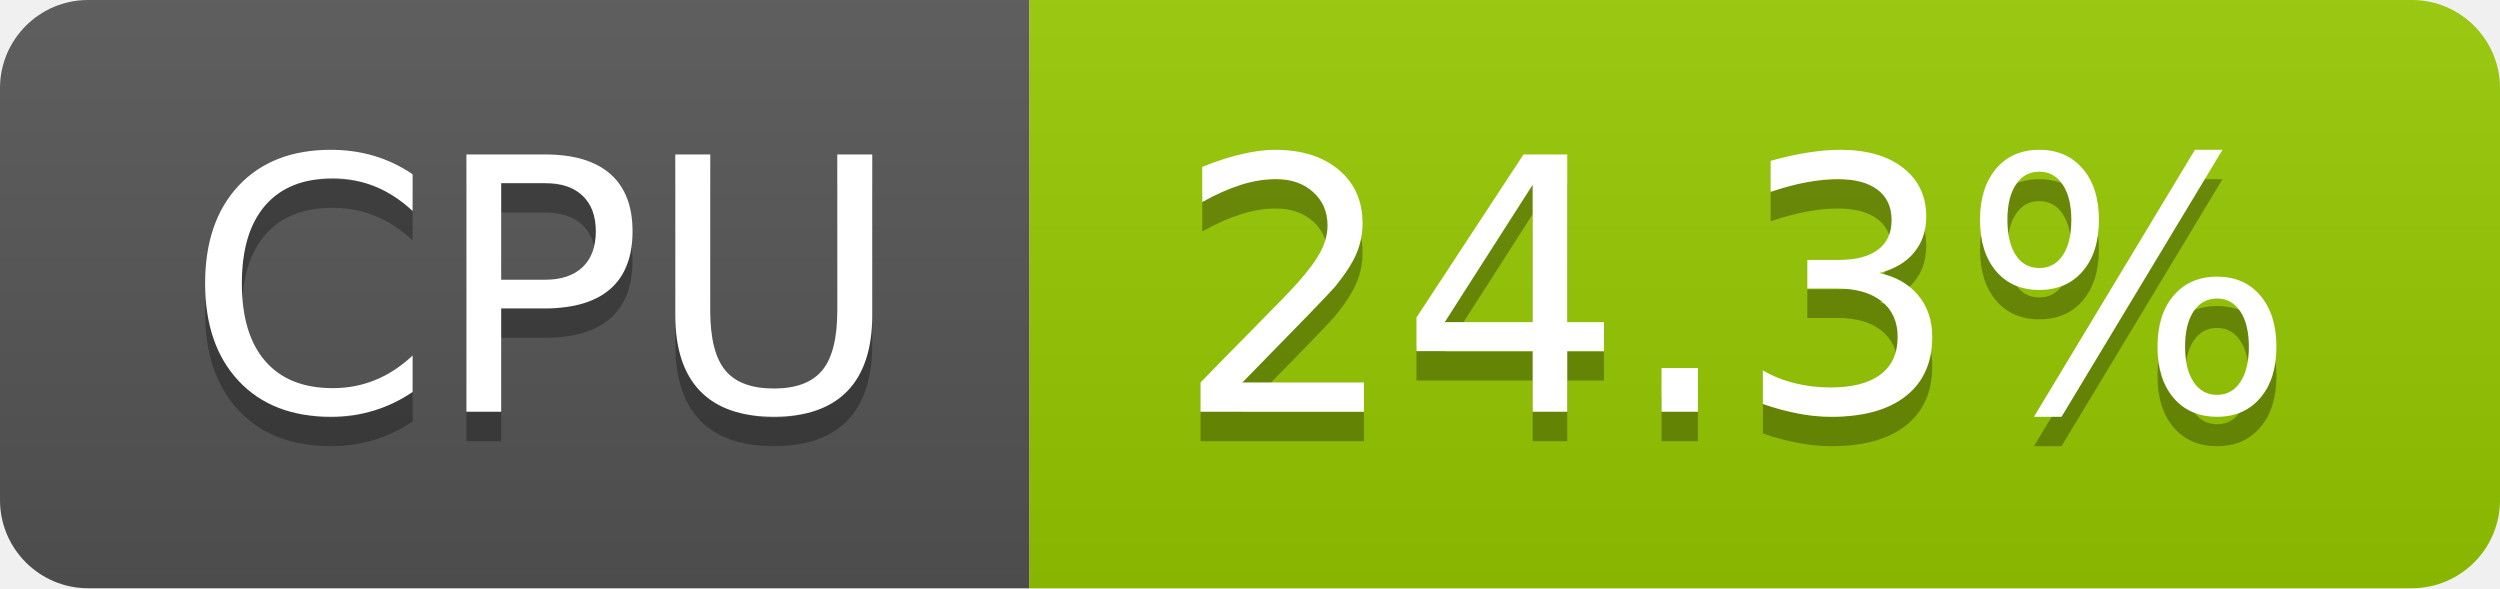
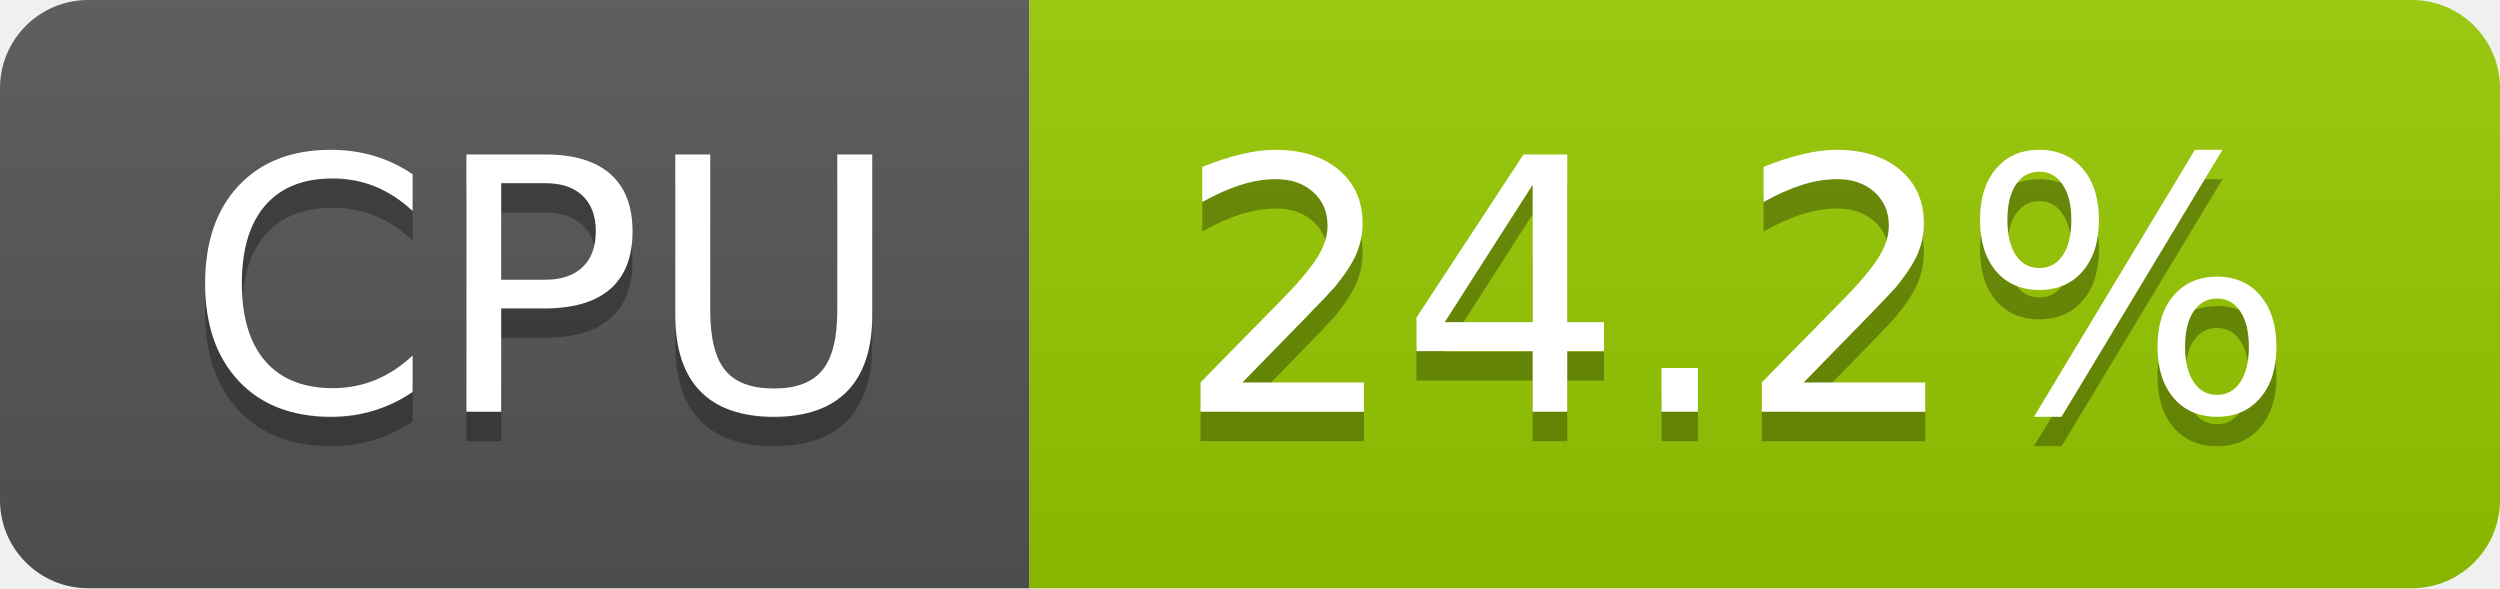
- <svg xmlns="http://www.w3.org/2000/svg" width="85" height="20" role="img" aria-label="CPU: 24.3%">
+ <svg xmlns="http://www.w3.org/2000/svg" width="85" height="20" role="img" aria-label="CPU: 24.2%">
  <linearGradient id="s" x2="0" y2="100%">
    <stop offset="0" stop-color="#bbb" stop-opacity=".1" />
    <stop offset="1" stop-opacity=".1" />
  </linearGradient>
  <clipPath id="r">
    <rect width="85" height="20" rx="3" fill="#fff" />
  </clipPath>
  <g clip-path="url(#r)">
    <rect width="35" height="20" fill="#555" />
    <rect x="35" width="50" height="20" fill="#97ca00" />
    <rect width="85" height="20" fill="url(#s)" />
  </g>
  <g fill="#fff" text-anchor="middle" font-family="Verdana,Geneva,DejaVu Sans,sans-serif" text-rendering="geometricPrecision" font-size="120">
    <text aria-hidden="true" x="185" y="150" fill="#010101" fill-opacity=".3" transform="scale(.1)" textLength="247">CPU</text>
    <text x="185" y="140" transform="scale(.1)" fill="#fff" textLength="247">CPU</text>
-     <text aria-hidden="true" x="590" y="150" fill="#010101" fill-opacity=".3" transform="scale(.1)" textLength="390">24.3%</text>
-     <text x="590" y="140" transform="scale(.1)" fill="#fff" textLength="390">24.3%</text>
+     <text aria-hidden="true" x="590" y="150" fill="#010101" fill-opacity=".3" transform="scale(.1)" textLength="390">24.2%</text>
+     <text x="590" y="140" transform="scale(.1)" fill="#fff" textLength="390">24.2%</text>
  </g>
</svg>
